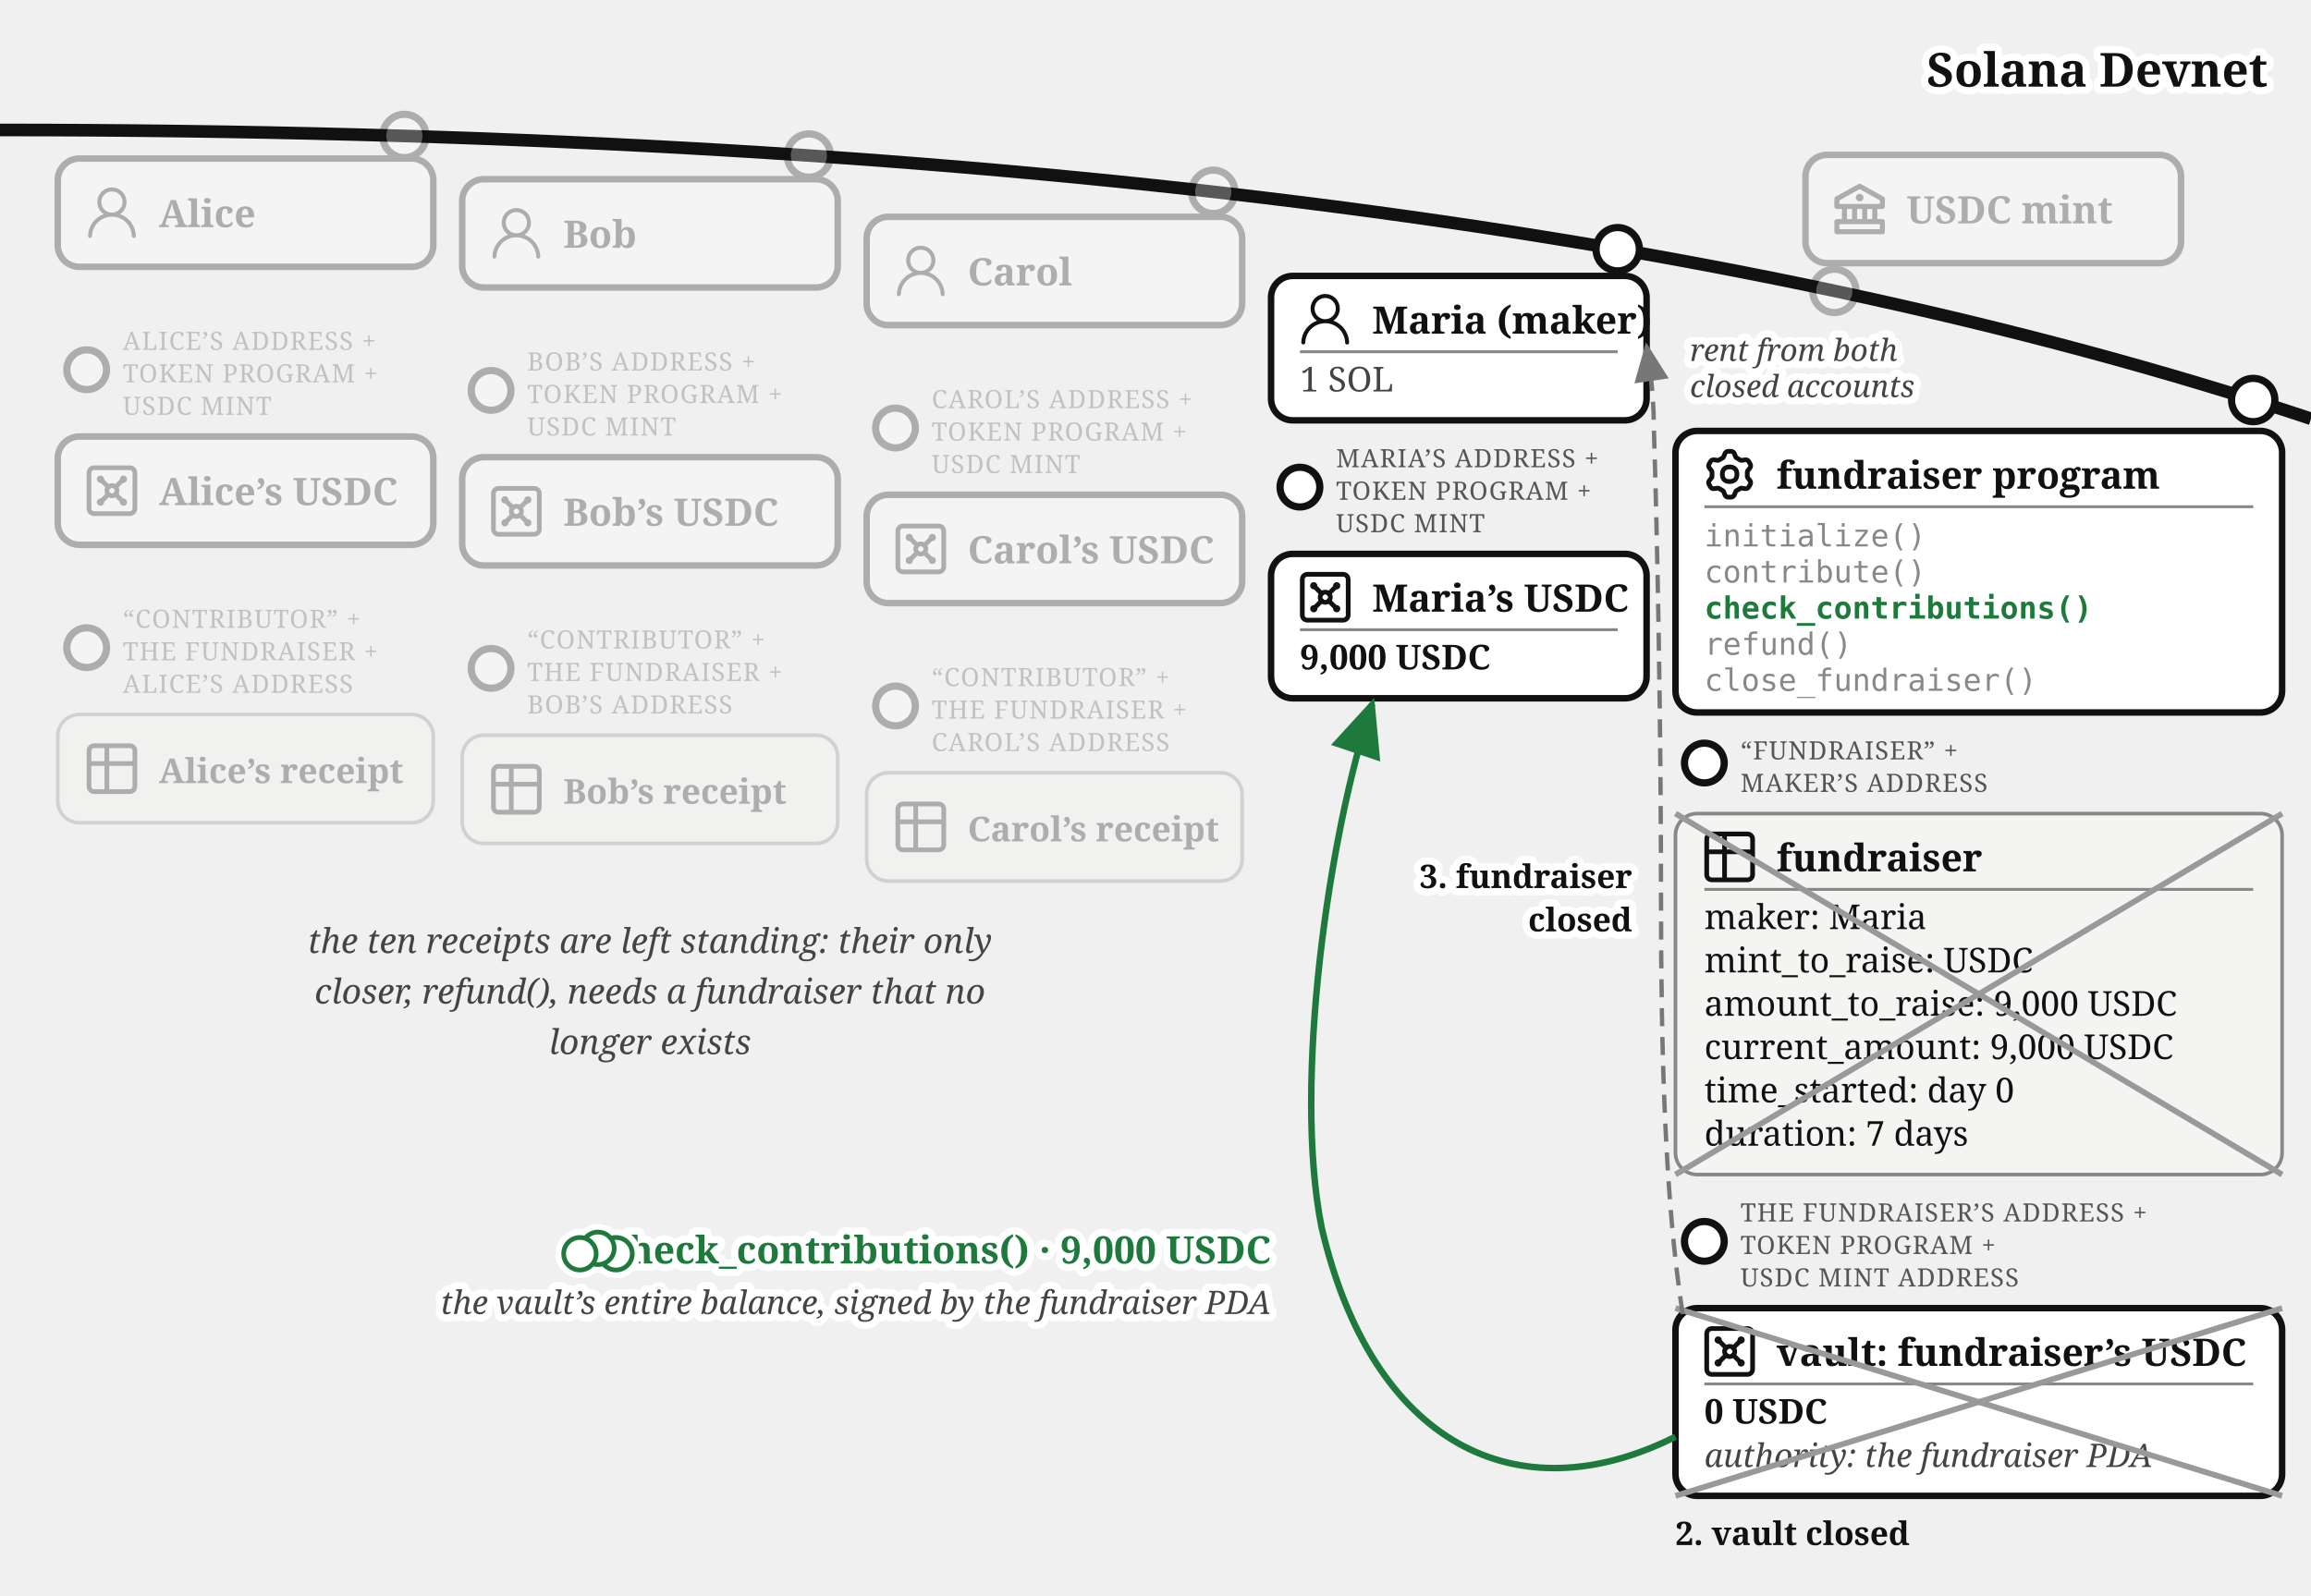
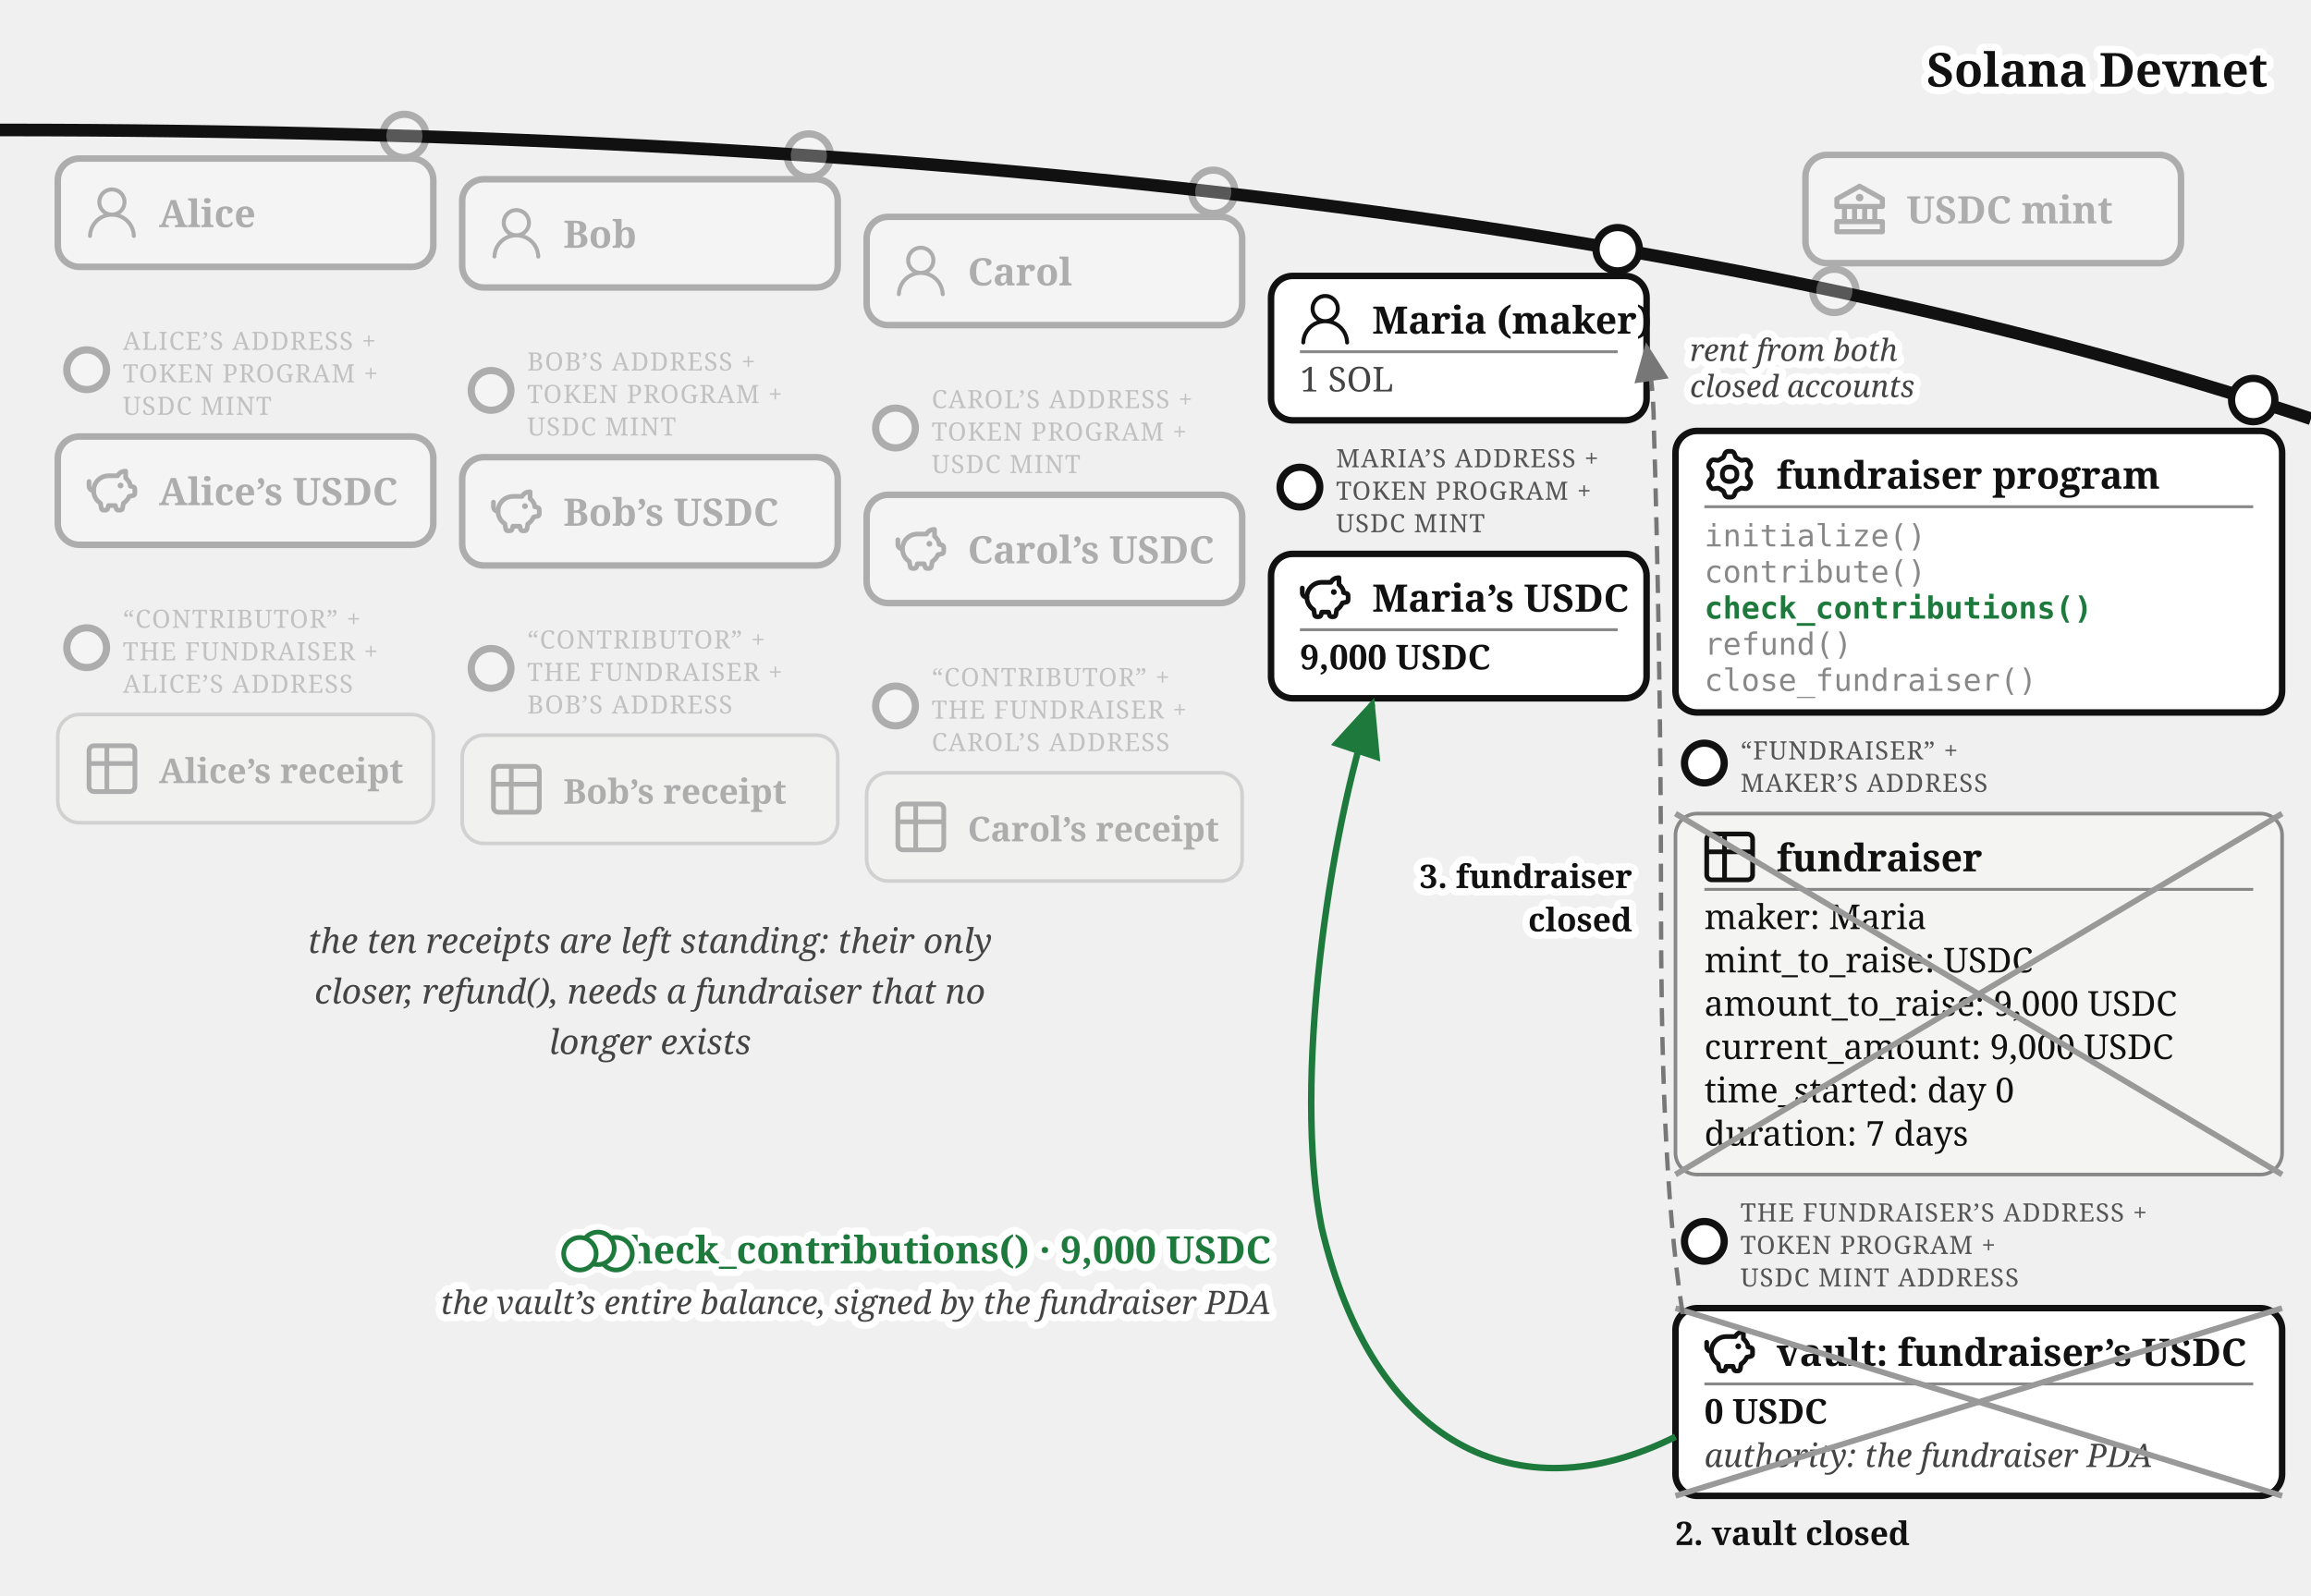
<svg xmlns="http://www.w3.org/2000/svg" viewBox="0 0 640 442" font-family="Georgia, serif" fill="#111">
  <defs>
    <marker id="fund-succ-a" markerWidth="9" markerHeight="8" refX="8" refY="4" orient="auto">
      <path d="M0,0 L9,4 L0,8 z" fill="#1e7a3c" />
    </marker>
    <marker id="fund-succ-g" markerWidth="9" markerHeight="8" refX="8" refY="4" orient="auto">
      <path d="M0,0 L9,4 L0,8 z" fill="#777" />
    </marker>
  </defs>
  <path d="M 0,36 Q 400,36 640,116" fill="none" stroke="#111" stroke-width="3.5" />
  <text stroke="#fff" stroke-width="4" paint-order="stroke" stroke-linejoin="round" x="628" y="24" font-size="13" font-weight="bold" fill="#111" text-anchor="end">Solana Devnet</text>
  <g opacity="0.3">
    <circle cx="508" cy="80.573" r="6" fill="#fff" stroke="#111" stroke-width="2" />
    <rect x="500" y="42.893" width="104" height="30" rx="6" fill="#fff" stroke="#111" stroke-width="1.8" />
    <g transform="translate(508,50.89)">
      <g transform="translate(-1.4,-1.401) scale(0.7)" fill="#111">
        <path d="m21.49 7.13l-9-5a.99.99 0 0 0-.97 0l-9.01 5C2.19 7.31 2 7.64 2 8v3c0 .55.45 1 1 1h2v4H3c-.55 0-1 .45-1 1v4c0 .55.45 1 1 1h18c.55 0 1-.45 1-1v-4c0-.55-.45-1-1-1h-2v-4h2c.55 0 1-.45 1-1V8a1 1 0 0 0-.51-.87M7 12h2v4H7zm6 0v4h-2v-4zm7 6v2H4v-2zm-3-2h-2v-4h2zm3-6H4V8.59l8-4.44l8 4.44z" />
        <path d="M12 6a1.5 1.5 0 1 0 0 3a1.5 1.5 0 1 0 0-3" />
      </g>
    </g>
    <text x="528" y="61.89" font-size="10.5" font-weight="bold">USDC mint</text>
  </g>
  <g opacity="0.3">
    <circle cx="112" cy="37.663" r="6" fill="#fff" stroke="#111" stroke-width="2" />
    <rect x="16" y="43.917" width="104" height="30" rx="6" fill="#fff" stroke="#111" stroke-width="1.8" />
    <g transform="translate(24,51.92)">
      <g transform="translate(-1.835,-1.841) scale(0.736)" fill="#111">
        <path d="M12 2.5a5.5 5.5 0 0 1 3.096 10.047a9.005 9.005 0 0 1 5.9 8.181a.75.75 0 1 1-1.499.044a7.5 7.5 0 0 0-14.993 0a.75.75 0 0 1-1.5-.045a9.005 9.005 0 0 1 5.9-8.18A5.5 5.5 0 0 1 12 2.5M8 8a4 4 0 1 0 8 0a4 4 0 0 0-8 0" />
      </g>
    </g>
    <text x="44" y="62.92" font-size="10.5" font-weight="bold">Alice</text>
  </g>
  <g opacity="0.3">
    <circle cx="24" cy="102.417" r="5.5" fill="#fff" stroke="#111" stroke-width="2" />
    <text x="34" y="96.917" font-size="7" letter-spacing="0.3" fill="#555">ALICE’S ADDRESS +</text>
    <text x="34" y="105.917" font-size="7" letter-spacing="0.3" fill="#555">TOKEN PROGRAM +</text>
    <text x="34" y="114.917" font-size="7" letter-spacing="0.3" fill="#555">USDC MINT</text>
    <rect x="16" y="120.917" width="104" height="30" rx="6" fill="#fff" stroke="#111" stroke-width="1.8" />
    <g transform="translate(24,128.92)">
-       <g transform="translate(-1.467,-1.467) scale(0.706)" fill="none" stroke="#111" stroke-linecap="round" stroke-linejoin="round" stroke-width="1.843">
-         <path d="M5 3h14a2 2 0 0 1 2 2v14a2 2 0 0 1-2 2H5a2 2 0 0 1-2-2V5a2 2 0 0 1 2-2z" />
-         <circle cx="7.5" cy="7.5" r=".5" fill="#111" />
-         <path d="m7.9 7.9l2.7 2.7" />
-         <circle cx="16.5" cy="7.5" r=".5" fill="#111" />
-         <path d="m13.4 10.6l2.7-2.7" />
-         <circle cx="7.5" cy="16.5" r=".5" fill="#111" />
-         <path d="m7.9 16.1l2.7-2.7" />
-         <circle cx="16.5" cy="16.5" r=".5" fill="#111" />
-         <path d="m13.4 13.4l2.7 2.7" />
-         <circle cx="12" cy="12" r="2" />
+       <g transform="translate(-0.62,-0.62) scale(0.635)" fill="none" stroke="#111" stroke-linecap="round" stroke-linejoin="round" stroke-width="2.047">
+         <path d="M14.5 5.5h-4A6.5 6.5 0 0 0 7 17.478l.288 1.738c.07.423.105.635.202.798a1 1 0 0 0 .49.416c.178.07.392.07.822.07c.397 0 .596 0 .764-.062a1 1 0 0 0 .479-.374c.1-.148.15-.34.246-.727l.209-.837h3l.21.837c.096.386.144.58.245.727a1 1 0 0 0 .479.374c.168.062.367.062.764.062c.43 0 .644 0 .821-.07a1 1 0 0 0 .49-.416c.098-.163.133-.375.203-.798L17 17.478a6.5 6.5 0 0 0 2.502-2.978l.89-.178c.77-.154 1.155-.231 1.381-.508c.227-.276.227-.669.227-1.453v-.3c0-.75 0-1.124-.212-1.396c-.212-.27-.575-.362-1.303-.544L20 10c0-1.5-1.167-2.833-2-3.5v-3h-.264c-1.37 0-2.623.774-3.236 2" />
+         <path d="M15.875 9.75h-.125m.25 0a.25.25 0 1 1-.5 0a.25.25 0 0 1 .5 0M2 8v2a2 2 0 0 0 2 2" />
      </g>
    </g>
    <text x="44" y="139.92" font-size="10.5" font-weight="bold">Alice’s USDC</text>
  </g>
  <g opacity="0.3">
    <circle cx="24" cy="179.417" r="5.5" fill="#fff" stroke="#111" stroke-width="2" />
    <text x="34" y="173.917" font-size="7" letter-spacing="0.3" fill="#555">“CONTRIBUTOR” +</text>
    <text x="34" y="182.917" font-size="7" letter-spacing="0.3" fill="#555">THE FUNDRAISER +</text>
    <text x="34" y="191.917" font-size="7" letter-spacing="0.3" fill="#555">ALICE’S ADDRESS</text>
    <rect x="16" y="197.917" width="104" height="30" rx="6" fill="#f4f4f2" stroke="#888" />
    <g transform="translate(24,205.92)">
      <g transform="translate(-1.467,-1.467) scale(0.706)" fill="none" stroke="#111" stroke-linecap="round" stroke-linejoin="round" stroke-width="1.843">
        <path d="M3 5a2 2 0 0 1 2-2h14a2 2 0 0 1 2 2v14a2 2 0 0 1-2 2H5a2 2 0 0 1-2-2zm0 5h18M10 3v18" />
      </g>
    </g>
    <text x="44" y="216.92" font-size="9.5" font-weight="bold">Alice’s receipt</text>
  </g>
  <g opacity="0.3">
    <circle cx="224" cy="43.091" r="6" fill="#fff" stroke="#111" stroke-width="2" />
    <rect x="128" y="49.644" width="104" height="30" rx="6" fill="#fff" stroke="#111" stroke-width="1.8" />
    <g transform="translate(136,57.64)">
      <g transform="translate(-1.835,-1.841) scale(0.736)" fill="#111">
        <path d="M12 2.5a5.5 5.5 0 0 1 3.096 10.047a9.005 9.005 0 0 1 5.9 8.181a.75.75 0 1 1-1.499.044a7.5 7.5 0 0 0-14.993 0a.75.75 0 0 1-1.5-.045a9.005 9.005 0 0 1 5.9-8.18A5.5 5.5 0 0 1 12 2.5M8 8a4 4 0 1 0 8 0a4 4 0 0 0-8 0" />
      </g>
    </g>
    <text x="156" y="68.64" font-size="10.5" font-weight="bold">Bob</text>
  </g>
  <g opacity="0.3">
    <circle cx="136" cy="108.144" r="5.5" fill="#fff" stroke="#111" stroke-width="2" />
    <text x="146" y="102.644" font-size="7" letter-spacing="0.3" fill="#555">BOB’S ADDRESS +</text>
    <text x="146" y="111.644" font-size="7" letter-spacing="0.3" fill="#555">TOKEN PROGRAM +</text>
    <text x="146" y="120.644" font-size="7" letter-spacing="0.3" fill="#555">USDC MINT</text>
    <rect x="128" y="126.644" width="104" height="30" rx="6" fill="#fff" stroke="#111" stroke-width="1.8" />
    <g transform="translate(136,134.64)">
-       <g transform="translate(-1.467,-1.467) scale(0.706)" fill="none" stroke="#111" stroke-linecap="round" stroke-linejoin="round" stroke-width="1.843">
-         <path d="M5 3h14a2 2 0 0 1 2 2v14a2 2 0 0 1-2 2H5a2 2 0 0 1-2-2V5a2 2 0 0 1 2-2z" />
-         <circle cx="7.5" cy="7.5" r=".5" fill="#111" />
-         <path d="m7.9 7.9l2.7 2.7" />
-         <circle cx="16.5" cy="7.5" r=".5" fill="#111" />
-         <path d="m13.4 10.6l2.7-2.7" />
-         <circle cx="7.5" cy="16.5" r=".5" fill="#111" />
-         <path d="m7.9 16.1l2.7-2.7" />
-         <circle cx="16.5" cy="16.5" r=".5" fill="#111" />
-         <path d="m13.4 13.4l2.7 2.7" />
-         <circle cx="12" cy="12" r="2" />
+       <g transform="translate(-0.62,-0.62) scale(0.635)" fill="none" stroke="#111" stroke-linecap="round" stroke-linejoin="round" stroke-width="2.047">
+         <path d="M14.5 5.5h-4A6.5 6.5 0 0 0 7 17.478l.288 1.738c.07.423.105.635.202.798a1 1 0 0 0 .49.416c.178.07.392.07.822.07c.397 0 .596 0 .764-.062a1 1 0 0 0 .479-.374c.1-.148.15-.34.246-.727l.209-.837h3l.21.837c.096.386.144.58.245.727a1 1 0 0 0 .479.374c.168.062.367.062.764.062c.43 0 .644 0 .821-.07a1 1 0 0 0 .49-.416c.098-.163.133-.375.203-.798L17 17.478a6.5 6.5 0 0 0 2.502-2.978l.89-.178c.77-.154 1.155-.231 1.381-.508c.227-.276.227-.669.227-1.453v-.3c0-.75 0-1.124-.212-1.396c-.212-.27-.575-.362-1.303-.544L20 10c0-1.5-1.167-2.833-2-3.5v-3h-.264c-1.37 0-2.623.774-3.236 2" />
+         <path d="M15.875 9.75h-.125m.25 0a.25.25 0 1 1-.5 0a.25.25 0 0 1 .5 0M2 8v2a2 2 0 0 0 2 2" />
      </g>
    </g>
    <text x="156" y="145.64" font-size="10.5" font-weight="bold">Bob’s USDC</text>
  </g>
  <g opacity="0.3">
    <circle cx="136" cy="185.144" r="5.5" fill="#fff" stroke="#111" stroke-width="2" />
    <text x="146" y="179.644" font-size="7" letter-spacing="0.3" fill="#555">“CONTRIBUTOR” +</text>
    <text x="146" y="188.644" font-size="7" letter-spacing="0.3" fill="#555">THE FUNDRAISER +</text>
    <text x="146" y="197.644" font-size="7" letter-spacing="0.3" fill="#555">BOB’S ADDRESS</text>
    <rect x="128" y="203.644" width="104" height="30" rx="6" fill="#f4f4f2" stroke="#888" />
    <g transform="translate(136,211.64)">
      <g transform="translate(-1.467,-1.467) scale(0.706)" fill="none" stroke="#111" stroke-linecap="round" stroke-linejoin="round" stroke-width="1.843">
        <path d="M3 5a2 2 0 0 1 2-2h14a2 2 0 0 1 2 2v14a2 2 0 0 1-2 2H5a2 2 0 0 1-2-2zm0 5h18M10 3v18" />
      </g>
    </g>
    <text x="156" y="222.64" font-size="9.5" font-weight="bold">Bob’s receipt</text>
  </g>
  <g opacity="0.3">
    <circle cx="336" cy="53.138" r="6" fill="#fff" stroke="#111" stroke-width="2" />
    <rect x="240" y="60.062" width="104" height="30" rx="6" fill="#fff" stroke="#111" stroke-width="1.8" />
    <g transform="translate(248,68.06)">
      <g transform="translate(-1.835,-1.841) scale(0.736)" fill="#111">
        <path d="M12 2.5a5.5 5.5 0 0 1 3.096 10.047a9.005 9.005 0 0 1 5.9 8.181a.75.75 0 1 1-1.499.044a7.5 7.5 0 0 0-14.993 0a.75.75 0 0 1-1.5-.045a9.005 9.005 0 0 1 5.9-8.18A5.5 5.5 0 0 1 12 2.5M8 8a4 4 0 1 0 8 0a4 4 0 0 0-8 0" />
      </g>
    </g>
    <text x="268" y="79.06" font-size="10.5" font-weight="bold">Carol</text>
  </g>
  <g opacity="0.3">
    <circle cx="248" cy="118.562" r="5.5" fill="#fff" stroke="#111" stroke-width="2" />
    <text x="258" y="113.062" font-size="7" letter-spacing="0.3" fill="#555">CAROL’S ADDRESS +</text>
    <text x="258" y="122.062" font-size="7" letter-spacing="0.3" fill="#555">TOKEN PROGRAM +</text>
    <text x="258" y="131.062" font-size="7" letter-spacing="0.3" fill="#555">USDC MINT</text>
    <rect x="240" y="137.062" width="104" height="30" rx="6" fill="#fff" stroke="#111" stroke-width="1.8" />
    <g transform="translate(248,145.06)">
-       <g transform="translate(-1.467,-1.467) scale(0.706)" fill="none" stroke="#111" stroke-linecap="round" stroke-linejoin="round" stroke-width="1.843">
-         <path d="M5 3h14a2 2 0 0 1 2 2v14a2 2 0 0 1-2 2H5a2 2 0 0 1-2-2V5a2 2 0 0 1 2-2z" />
-         <circle cx="7.5" cy="7.5" r=".5" fill="#111" />
-         <path d="m7.9 7.9l2.7 2.7" />
-         <circle cx="16.5" cy="7.5" r=".5" fill="#111" />
-         <path d="m13.4 10.6l2.7-2.7" />
-         <circle cx="7.5" cy="16.5" r=".5" fill="#111" />
-         <path d="m7.9 16.1l2.7-2.7" />
-         <circle cx="16.5" cy="16.5" r=".5" fill="#111" />
-         <path d="m13.4 13.4l2.7 2.7" />
-         <circle cx="12" cy="12" r="2" />
+       <g transform="translate(-0.62,-0.62) scale(0.635)" fill="none" stroke="#111" stroke-linecap="round" stroke-linejoin="round" stroke-width="2.047">
+         <path d="M14.5 5.5h-4A6.5 6.5 0 0 0 7 17.478l.288 1.738c.07.423.105.635.202.798a1 1 0 0 0 .49.416c.178.07.392.07.822.07c.397 0 .596 0 .764-.062a1 1 0 0 0 .479-.374c.1-.148.15-.34.246-.727l.209-.837h3l.21.837c.096.386.144.58.245.727a1 1 0 0 0 .479.374c.168.062.367.062.764.062c.43 0 .644 0 .821-.07a1 1 0 0 0 .49-.416c.098-.163.133-.375.203-.798L17 17.478a6.5 6.5 0 0 0 2.502-2.978l.89-.178c.77-.154 1.155-.231 1.381-.508c.227-.276.227-.669.227-1.453v-.3c0-.75 0-1.124-.212-1.396c-.212-.27-.575-.362-1.303-.544L20 10c0-1.5-1.167-2.833-2-3.5v-3h-.264c-1.37 0-2.623.774-3.236 2" />
+         <path d="M15.875 9.75h-.125m.25 0a.25.25 0 1 1-.5 0a.25.25 0 0 1 .5 0M2 8v2a2 2 0 0 0 2 2" />
      </g>
    </g>
    <text x="268" y="156.06" font-size="10.5" font-weight="bold">Carol’s USDC</text>
  </g>
  <g opacity="0.3">
    <circle cx="248" cy="195.562" r="5.5" fill="#fff" stroke="#111" stroke-width="2" />
    <text x="258" y="190.062" font-size="7" letter-spacing="0.3" fill="#555">“CONTRIBUTOR” +</text>
    <text x="258" y="199.062" font-size="7" letter-spacing="0.3" fill="#555">THE FUNDRAISER +</text>
    <text x="258" y="208.062" font-size="7" letter-spacing="0.3" fill="#555">CAROL’S ADDRESS</text>
    <rect x="240" y="214.062" width="104" height="30" rx="6" fill="#f4f4f2" stroke="#888" />
    <g transform="translate(248,222.06)">
      <g transform="translate(-1.467,-1.467) scale(0.706)" fill="none" stroke="#111" stroke-linecap="round" stroke-linejoin="round" stroke-width="1.843">
        <path d="M3 5a2 2 0 0 1 2-2h14a2 2 0 0 1 2 2v14a2 2 0 0 1-2 2H5a2 2 0 0 1-2-2zm0 5h18M10 3v18" />
      </g>
    </g>
    <text x="268" y="233.06" font-size="9.5" font-weight="bold">Carol’s receipt</text>
  </g>
  <g>
    <circle cx="448" cy="69.033" r="6" fill="#fff" stroke="#111" stroke-width="2" />
    <rect x="352" y="76.436" width="104" height="40" rx="6" fill="#fff" stroke="#111" stroke-width="1.8" />
    <g transform="translate(360,81.4364)">
      <g transform="translate(-1.835,-1.841) scale(0.736)" fill="#111">
        <path d="M12 2.5a5.5 5.5 0 0 1 3.096 10.047a9.005 9.005 0 0 1 5.9 8.181a.75.75 0 1 1-1.499.044a7.5 7.5 0 0 0-14.993 0a.75.75 0 0 1-1.5-.045a9.005 9.005 0 0 1 5.9-8.18A5.5 5.5 0 0 1 12 2.5M8 8a4 4 0 1 0 8 0a4 4 0 0 0-8 0" />
      </g>
    </g>
    <text x="380" y="92.436" font-size="10.5" font-weight="bold">Maria (maker)</text>
    <line x1="360" y1="97.436" x2="448" y2="97.436" stroke="#888" stroke-width="0.8" />
    <text x="360" y="108.436" font-size="9.5" fill="#444">1 SOL</text>
  </g>
  <g>
    <circle cx="360" cy="134.936" r="5.5" fill="#fff" stroke="#111" stroke-width="2" />
    <text x="370" y="129.436" font-size="7" letter-spacing="0.3" fill="#555">MARIA’S ADDRESS +</text>
    <text x="370" y="138.436" font-size="7" letter-spacing="0.3" fill="#555">TOKEN PROGRAM +</text>
    <text x="370" y="147.436" font-size="7" letter-spacing="0.3" fill="#555">USDC MINT</text>
    <rect x="352" y="153.436" width="104" height="40" rx="6" fill="#fff" stroke="#111" stroke-width="1.8" />
    <g transform="translate(360,158.436)">
-       <g transform="translate(-1.467,-1.467) scale(0.706)" fill="none" stroke="#111" stroke-linecap="round" stroke-linejoin="round" stroke-width="1.843">
-         <path d="M5 3h14a2 2 0 0 1 2 2v14a2 2 0 0 1-2 2H5a2 2 0 0 1-2-2V5a2 2 0 0 1 2-2z" />
-         <circle cx="7.5" cy="7.5" r=".5" fill="#111" />
-         <path d="m7.9 7.9l2.7 2.7" />
-         <circle cx="16.5" cy="7.5" r=".5" fill="#111" />
-         <path d="m13.4 10.6l2.7-2.7" />
-         <circle cx="7.5" cy="16.5" r=".5" fill="#111" />
-         <path d="m7.9 16.1l2.7-2.7" />
-         <circle cx="16.5" cy="16.5" r=".5" fill="#111" />
-         <path d="m13.4 13.4l2.7 2.7" />
-         <circle cx="12" cy="12" r="2" />
+       <g transform="translate(-0.62,-0.62) scale(0.635)" fill="none" stroke="#111" stroke-linecap="round" stroke-linejoin="round" stroke-width="2.047">
+         <path d="M14.5 5.5h-4A6.5 6.5 0 0 0 7 17.478l.288 1.738c.07.423.105.635.202.798a1 1 0 0 0 .49.416c.178.07.392.07.822.07c.397 0 .596 0 .764-.062a1 1 0 0 0 .479-.374c.1-.148.15-.34.246-.727l.209-.837h3l.21.837c.096.386.144.58.245.727a1 1 0 0 0 .479.374c.168.062.367.062.764.062c.43 0 .644 0 .821-.07a1 1 0 0 0 .49-.416c.098-.163.133-.375.203-.798L17 17.478a6.5 6.5 0 0 0 2.502-2.978l.89-.178c.77-.154 1.155-.231 1.381-.508c.227-.276.227-.669.227-1.453v-.3c0-.75 0-1.124-.212-1.396c-.212-.27-.575-.362-1.303-.544L20 10c0-1.5-1.167-2.833-2-3.5v-3h-.264c-1.37 0-2.623.774-3.236 2" />
+         <path d="M15.875 9.75h-.125m.25 0a.25.25 0 1 1-.5 0a.25.25 0 0 1 .5 0M2 8v2a2 2 0 0 0 2 2" />
      </g>
    </g>
    <text x="380" y="169.436" font-size="10.5" font-weight="bold">Maria’s USDC</text>
    <line x1="360" y1="174.436" x2="448" y2="174.436" stroke="#888" stroke-width="0.8" />
    <text x="360" y="185.436" font-size="9.5" font-weight="bold">9,000 USDC</text>
  </g>
  <g>
    <circle cx="624" cy="110.812" r="6" fill="#fff" stroke="#111" stroke-width="2" />
    <rect x="464" y="119.37" width="168" height="78" rx="6" fill="#fff" stroke="#111" stroke-width="1.8" />
    <g transform="translate(472,124.37)">
      <g transform="translate(-0.113,-0.112) scale(1.016)" fill="none" stroke="#111" stroke-linecap="round" stroke-linejoin="round" stroke-width="1.28">
        <path d="M11.808 7.727c0 .05.017.1.048.14l.667.84a.96.96 0 0 1 .082 1.08l-.392.676a.96.96 0 0 1-.975.47l-1.063-.16a.23.23 0 0 0-.145.027l-1.26.727a.23.23 0 0 0-.096.112l-.392 1a.96.96 0 0 1-.893.611h-.782a.96.96 0 0 1-.893-.61l-.392-1a.23.23 0 0 0-.096-.113L3.967 10.8a.23.23 0 0 0-.145-.028l-1.063.162a.96.96 0 0 1-.976-.47l-.39-.677a.96.96 0 0 1 .08-1.08l.67-.84a.22.22 0 0 0 .05-.14V6.273c0-.05-.018-.1-.05-.14l-.67-.84a.96.96 0 0 1-.08-1.08l.39-.676a.96.96 0 0 1 .976-.47l1.06.16a.23.23 0 0 0 .145-.027l1.262-.73a.23.23 0 0 0 .096-.113l.394-.996A.96.96 0 0 1 6.61.75h.784a.96.96 0 0 1 .893.61l.392.997q.028.075.096.116l1.26.727a.23.23 0 0 0 .145.028l1.062-.162a.96.96 0 0 1 .976.47l.391.677a.96.96 0 0 1-.081 1.08l-.67.84a.22.22 0 0 0-.049.14v1.454Z" />
        <path d="M7 8.996c1.277 0 1.996-.719 1.996-1.996S8.277 5.004 7 5.004S5.004 5.723 5.004 7S5.723 8.996 7 8.996" />
      </g>
    </g>
    <text x="492" y="135.37" font-size="10.5" font-weight="bold">fundraiser program</text>
    <line x1="472" y1="140.37" x2="624" y2="140.37" stroke="#888" stroke-width="0.8" />
    <text x="472" y="151.37" font-size="8.5" font-family="Menlo, monospace" fill="#888">initialize()</text>
    <text x="472" y="161.37" font-size="8.5" font-family="Menlo, monospace" fill="#888">contribute()</text>
    <text x="472" y="171.37" font-size="8.5" font-family="Menlo, monospace" font-weight="bold" fill="#1e7a3c">check_contributions()</text>
    <text x="472" y="181.37" font-size="8.5" font-family="Menlo, monospace" fill="#888">refund()</text>
    <text x="472" y="191.37" font-size="8.5" font-family="Menlo, monospace" fill="#888">close_fundraiser()</text>
  </g>
  <g>
    <circle cx="472" cy="211.37" r="5.5" fill="#fff" stroke="#111" stroke-width="2" />
    <text x="482" y="210.37" font-size="7" letter-spacing="0.3" fill="#555">“FUNDRAISER” +</text>
    <text x="482" y="219.37" font-size="7" letter-spacing="0.3" fill="#555">MAKER’S ADDRESS</text>
    <rect x="464" y="225.37" width="168" height="100" rx="6" fill="#f4f4f2" stroke="#888" />
    <g transform="translate(472,230.37)">
      <g transform="translate(-1.467,-1.467) scale(0.706)" fill="none" stroke="#111" stroke-linecap="round" stroke-linejoin="round" stroke-width="1.843">
        <path d="M3 5a2 2 0 0 1 2-2h14a2 2 0 0 1 2 2v14a2 2 0 0 1-2 2H5a2 2 0 0 1-2-2zm0 5h18M10 3v18" />
      </g>
    </g>
    <text x="492" y="241.37" font-size="10.5" font-weight="bold">fundraiser</text>
    <line x1="472" y1="246.37" x2="624" y2="246.37" stroke="#888" stroke-width="0.8" />
    <text x="472" y="257.37" font-size="9.5">maker: Maria</text>
    <text x="472" y="269.37" font-size="9.5">mint_to_raise: USDC</text>
    <text x="472" y="281.37" font-size="9.5">amount_to_raise: 9,000 USDC</text>
    <text x="472" y="293.37" font-size="9.5">current_amount: 9,000 USDC</text>
    <text x="472" y="305.37" font-size="9.5">time_started: day 0</text>
    <text x="472" y="317.37" font-size="9.5">duration: 7 days</text>
    <line x1="464" y1="225.37" x2="632" y2="325.37" stroke="#999" stroke-width="1.6" />
    <line x1="632" y1="225.37" x2="464" y2="325.37" stroke="#999" stroke-width="1.6" />
  </g>
  <g>
    <circle cx="472" cy="343.87" r="5.5" fill="#fff" stroke="#111" stroke-width="2" />
    <text x="482" y="338.37" font-size="7" letter-spacing="0.3" fill="#555">THE FUNDRAISER’S ADDRESS +</text>
    <text x="482" y="347.37" font-size="7" letter-spacing="0.3" fill="#555">TOKEN PROGRAM +</text>
    <text x="482" y="356.37" font-size="7" letter-spacing="0.3" fill="#555">USDC MINT ADDRESS</text>
    <rect x="464" y="362.37" width="168" height="52" rx="6" fill="#fff" stroke="#111" stroke-width="1.8" />
    <g transform="translate(472,367.37)">
-       <g transform="translate(-1.467,-1.467) scale(0.706)" fill="none" stroke="#111" stroke-linecap="round" stroke-linejoin="round" stroke-width="1.843">
-         <path d="M5 3h14a2 2 0 0 1 2 2v14a2 2 0 0 1-2 2H5a2 2 0 0 1-2-2V5a2 2 0 0 1 2-2z" />
-         <circle cx="7.5" cy="7.5" r=".5" fill="#111" />
-         <path d="m7.9 7.9l2.7 2.7" />
-         <circle cx="16.5" cy="7.5" r=".5" fill="#111" />
-         <path d="m13.4 10.6l2.7-2.7" />
-         <circle cx="7.5" cy="16.5" r=".5" fill="#111" />
-         <path d="m7.9 16.1l2.7-2.7" />
-         <circle cx="16.5" cy="16.5" r=".5" fill="#111" />
-         <path d="m13.4 13.4l2.7 2.7" />
-         <circle cx="12" cy="12" r="2" />
+       <g transform="translate(-0.62,-0.62) scale(0.635)" fill="none" stroke="#111" stroke-linecap="round" stroke-linejoin="round" stroke-width="2.047">
+         <path d="M14.5 5.5h-4A6.5 6.5 0 0 0 7 17.478l.288 1.738c.07.423.105.635.202.798a1 1 0 0 0 .49.416c.178.07.392.07.822.07c.397 0 .596 0 .764-.062a1 1 0 0 0 .479-.374c.1-.148.15-.34.246-.727l.209-.837h3l.21.837c.096.386.144.58.245.727a1 1 0 0 0 .479.374c.168.062.367.062.764.062c.43 0 .644 0 .821-.07a1 1 0 0 0 .49-.416c.098-.163.133-.375.203-.798L17 17.478a6.5 6.5 0 0 0 2.502-2.978l.89-.178c.77-.154 1.155-.231 1.381-.508c.227-.276.227-.669.227-1.453v-.3c0-.75 0-1.124-.212-1.396c-.212-.27-.575-.362-1.303-.544L20 10c0-1.5-1.167-2.833-2-3.5v-3h-.264c-1.37 0-2.623.774-3.236 2" />
+         <path d="M15.875 9.75h-.125m.25 0a.25.25 0 1 1-.5 0a.25.25 0 0 1 .5 0M2 8v2a2 2 0 0 0 2 2" />
      </g>
    </g>
    <text x="492" y="378.37" font-size="10.5" font-weight="bold">vault: fundraiser’s USDC</text>
    <line x1="472" y1="383.37" x2="624" y2="383.37" stroke="#888" stroke-width="0.8" />
    <text x="472" y="394.37" font-size="9.5" font-weight="bold">0 USDC</text>
    <text x="472" y="406.37" font-size="9" font-style="italic" fill="#444">authority: the fundraiser PDA</text>
    <line x1="464" y1="362.37" x2="632" y2="414.37" stroke="#999" stroke-width="1.6" />
    <line x1="632" y1="362.37" x2="464" y2="414.37" stroke="#999" stroke-width="1.6" />
  </g>
  <path d="M 464,398 C 420,420 380,400 366,340 C 358,300 368.004,230.736 380,195" fill="none" stroke="#1e7a3c" stroke-width="1.8" marker-end="url(#fund-succ-a)" />
  <text stroke="#fff" stroke-width="4" paint-order="stroke" stroke-linejoin="round" x="352" y="350" font-size="10.5" font-weight="bold" fill="#1e7a3c" text-anchor="end">1. check_contributions() · 9,000 USDC</text>
  <text stroke="#fff" stroke-width="4" paint-order="stroke" stroke-linejoin="round" x="352" y="364" font-size="9" font-style="italic" fill="#444" text-anchor="end">the vault’s entire balance, signed by the fundraiser PDA</text>
  <path d="M 466,364 C 461,332 460,290 460,250 C 460,200 459,150 458,118 C 458,108 456.593,100.08 456,96" fill="none" stroke="#777" stroke-width="1.2" stroke-dasharray="5 3" marker-end="url(#fund-succ-g)" />
  <text stroke="#fff" stroke-width="4" paint-order="stroke" stroke-linejoin="round" x="468" y="100" font-size="8.5" font-style="italic" fill="#444" text-anchor="start">rent from both</text>
  <text stroke="#fff" stroke-width="4" paint-order="stroke" stroke-linejoin="round" x="468" y="110" font-size="8.5" font-style="italic" fill="#444" text-anchor="start">closed accounts</text>
  <text stroke="#fff" stroke-width="4" paint-order="stroke" stroke-linejoin="round" x="452" y="246" font-size="9" font-weight="bold" fill="#111" text-anchor="end">3. fundraiser</text>
  <text stroke="#fff" stroke-width="4" paint-order="stroke" stroke-linejoin="round" x="452" y="258" font-size="9" font-weight="bold" fill="#111" text-anchor="end">closed</text>
  <text x="464" y="428" font-size="9" font-weight="bold">2. vault closed</text>
  <text x="180" y="264" font-size="9.5" fill="#444" font-style="italic" text-anchor="middle">the ten receipts are left standing: their only</text>
  <text x="180" y="278" font-size="9.5" fill="#444" font-style="italic" text-anchor="middle">closer, refund(), needs a fundraiser that no</text>
  <text x="180" y="292" font-size="9.5" fill="#444" font-style="italic" text-anchor="middle">longer exists</text>
  <g class="coin" transform="translate(165.6,345.8)" fill="#fff">
    <g stroke="#fff" stroke-width="4.5">
      <circle cx="5" cy="1.5" r="4.5" />
      <circle cx="0" cy="0" r="4.5" />
      <circle cx="-5" cy="1.5" r="4.5" />
    </g>
    <g stroke="#1e7a3c" stroke-width="1.3">
      <circle cx="5" cy="1.5" r="4.5" />
      <circle cx="0" cy="0" r="4.5" />
      <circle cx="-5" cy="1.5" r="4.5" />
    </g>
  </g>
</svg>
